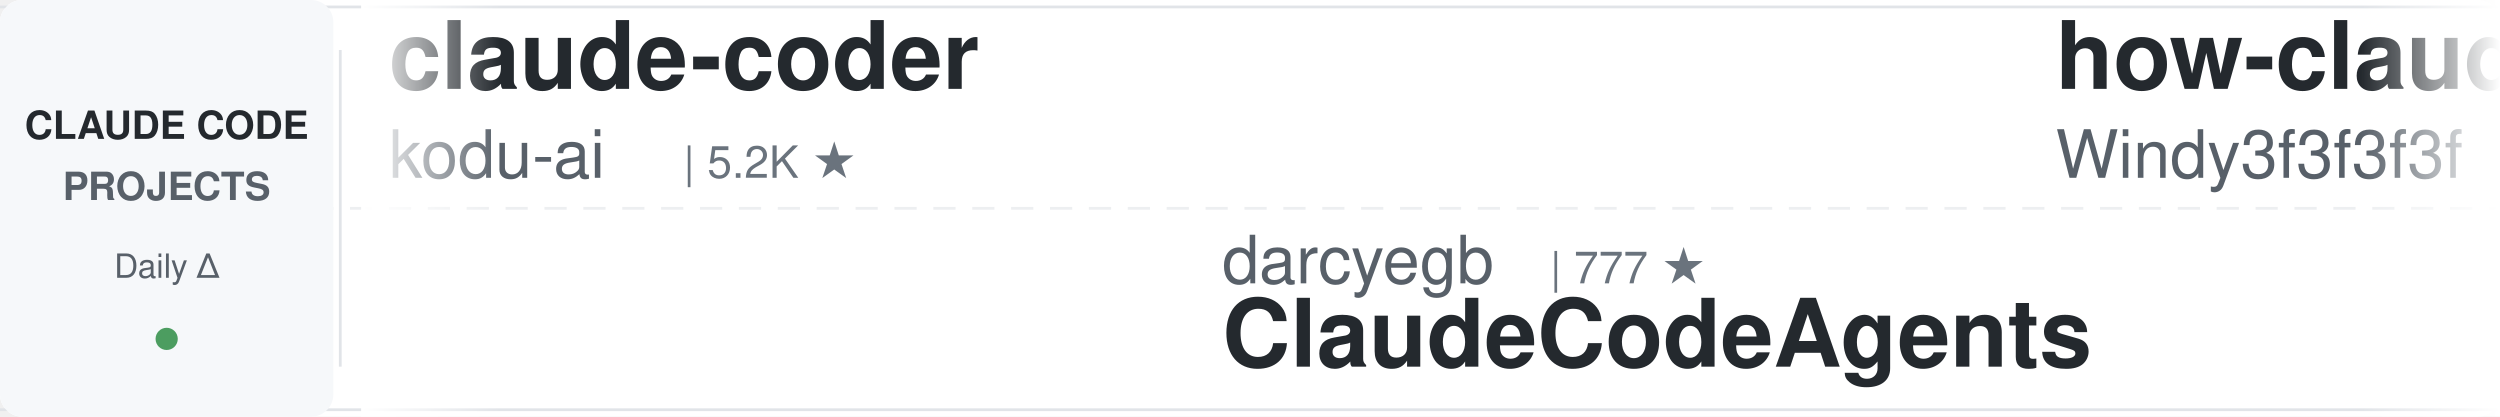
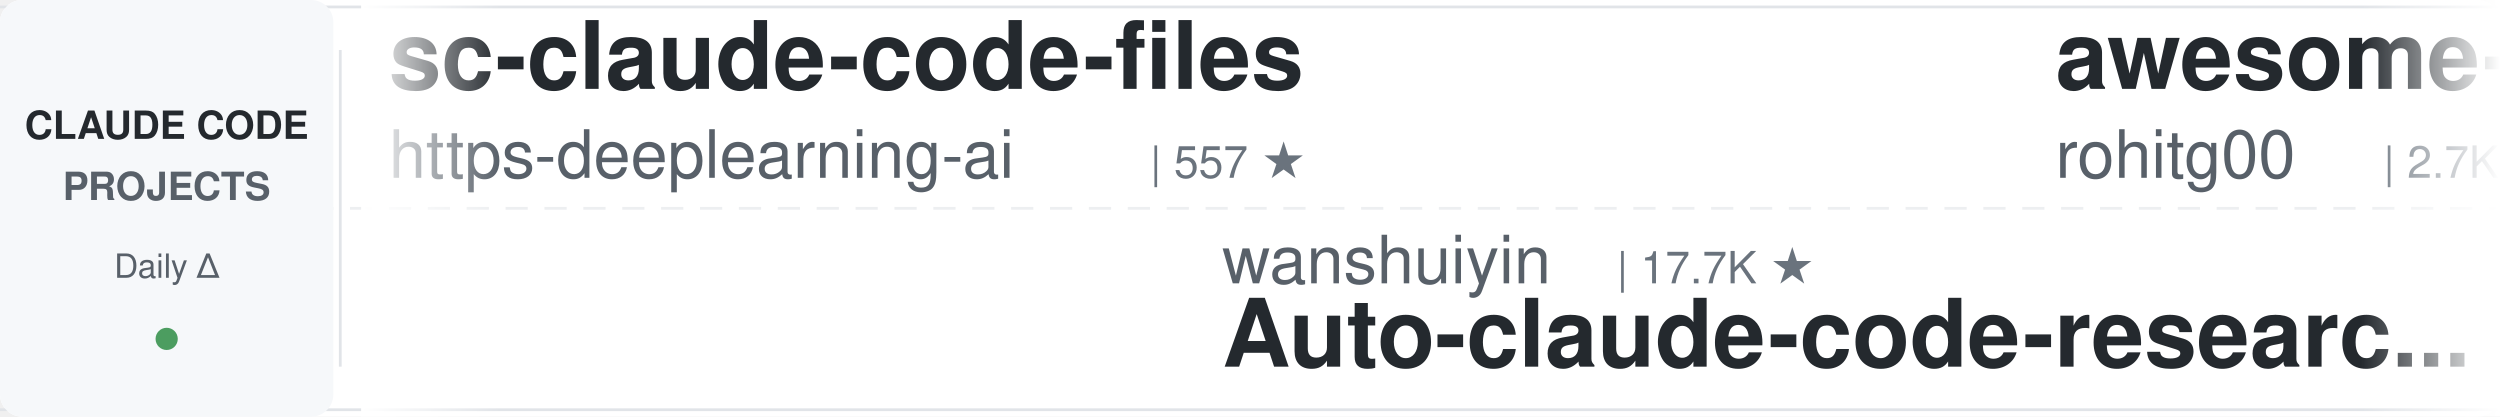
<svg xmlns="http://www.w3.org/2000/svg" width="900" height="150">
  <defs>
    <linearGradient id="leftFade" x1="0%" y1="0%" x2="100%" y2="0%">
      <stop offset="0%" style="stop-color:#ffffff;stop-opacity:1" />
      <stop offset="100%" style="stop-color:#ffffff;stop-opacity:0" />
    </linearGradient>
    <linearGradient id="rightFade" x1="0%" y1="0%" x2="100%" y2="0%">
      <stop offset="0%" style="stop-color:#ffffff;stop-opacity:0" />
      <stop offset="100%" style="stop-color:#ffffff;stop-opacity:1" />
    </linearGradient>
  </defs>
  <rect width="900" height="150" fill="#ffffff" rx="8" />
  <rect x="0" y="2" width="900" height="1" fill="#e1e4e8" />
  <rect x="0" y="147" width="900" height="1" fill="#e1e4e8" />
  <line x1="0" y1="75" x2="900" y2="75" stroke="#e1e4e8" stroke-width="1" stroke-dasharray="8 6" opacity="0.6" />
  <rect x="0" y="0" width="120" height="150" fill="#f6f8fa" rx="8" />
  <text x="60" y="50" font-family="-apple-system, BlinkMacSystemFont, 'Segoe UI', Helvetica, Arial, sans-serif" font-size="14" font-weight="600" fill="#24292e" text-anchor="middle">CLAUDE CODE</text>
  <text x="60" y="72" font-family="-apple-system, BlinkMacSystemFont, 'Segoe UI', Helvetica, Arial, sans-serif" font-size="14" font-weight="600" fill="#586069" text-anchor="middle">PROJECTS</text>
  <text x="60" y="100" font-family="-apple-system, BlinkMacSystemFont, 'Segoe UI', Helvetica, Arial, sans-serif" font-size="12" font-weight="500" fill="#586069" text-anchor="middle">Daily Δ</text>
  <circle cx="60" cy="122" r="4" fill="#22863a" opacity="0.8" />
  <rect x="122" y="18" width="1" height="114" fill="#e1e4e8" />
  <clipPath id="tickerClip">
    <rect x="130" y="0" width="770" height="150" />
  </clipPath>
  <g clip-path="url(#tickerClip)">
    <g id="tickerItems">
      <animateTransform attributeName="transform" attributeType="XML" type="translate" from="0 0" to="-3000 0" dur="54s" repeatCount="indefinite" />
      <g transform="translate(0, 0)">
-         <text x="140" y="32" font-family="-apple-system, BlinkMacSystemFont, 'Segoe UI', Helvetica, Arial, sans-serif" font-size="34" font-weight="600" fill="#24292e">claude-coder</text>
-         <text x="140" y="64" font-family="-apple-system, BlinkMacSystemFont, 'Segoe UI', Helvetica, Arial, sans-serif" font-size="24" font-weight="400" fill="#586069">kodu-ai</text>
-         <text x="246" y="64" font-family="-apple-system, BlinkMacSystemFont, 'Segoe UI', Helvetica, Arial, sans-serif" font-size="16" font-weight="500" fill="#6a737d">| 5.2K ★</text>
+         <text x="140" y="32" font-family="-apple-system, BlinkMacSystemFont, 'Segoe UI', Helvetica, Arial, sans-serif" font-size="34" font-weight="600" fill="#24292e">sc-claude-code-files</text>
+         <text x="140" y="64" font-family="-apple-system, BlinkMacSystemFont, 'Segoe UI', Helvetica, Arial, sans-serif" font-size="24" font-weight="400" fill="#586069">https-deeplearning-ai</text>
+         <text x="414" y="64" font-family="-apple-system, BlinkMacSystemFont, 'Segoe UI', Helvetica, Arial, sans-serif" font-size="16" font-weight="500" fill="#6a737d">| 557 ★</text>
      </g>
      <g transform="translate(300, 0)">
-         <text x="140" y="102" font-family="-apple-system, BlinkMacSystemFont, 'Segoe UI', Helvetica, Arial, sans-serif" font-size="24" font-weight="400" fill="#586069">darcyegb</text>
-         <text x="258" y="102" font-family="-apple-system, BlinkMacSystemFont, 'Segoe UI', Helvetica, Arial, sans-serif" font-size="16" font-weight="500" fill="#6a737d">| 777 ★</text>
-         <text x="140" y="132" font-family="-apple-system, BlinkMacSystemFont, 'Segoe UI', Helvetica, Arial, sans-serif" font-size="34" font-weight="600" fill="#24292e">ClaudeCodeAgents</text>
+         <text x="140" y="102" font-family="-apple-system, BlinkMacSystemFont, 'Segoe UI', Helvetica, Arial, sans-serif" font-size="24" font-weight="400" fill="#586069">wanshuiyin</text>
+         <text x="282" y="102" font-family="-apple-system, BlinkMacSystemFont, 'Segoe UI', Helvetica, Arial, sans-serif" font-size="16" font-weight="500" fill="#6a737d">| 17.7K ★</text>
+         <text x="140" y="132" font-family="-apple-system, BlinkMacSystemFont, 'Segoe UI', Helvetica, Arial, sans-serif" font-size="34" font-weight="600" fill="#24292e">Auto-claude-code-researc...</text>
      </g>
      <g transform="translate(600, 0)">
-         <text x="140" y="32" font-family="-apple-system, BlinkMacSystemFont, 'Segoe UI', Helvetica, Arial, sans-serif" font-size="34" font-weight="600" fill="#24292e">how-claude-code-works</text>
-         <text x="140" y="64" font-family="-apple-system, BlinkMacSystemFont, 'Segoe UI', Helvetica, Arial, sans-serif" font-size="24" font-weight="400" fill="#586069">Windy3f3f3f3f</text>
-         <text x="318" y="64" font-family="-apple-system, BlinkMacSystemFont, 'Segoe UI', Helvetica, Arial, sans-serif" font-size="16" font-weight="500" fill="#6a737d">| 3.8K ★</text>
+         <text x="140" y="32" font-family="-apple-system, BlinkMacSystemFont, 'Segoe UI', Helvetica, Arial, sans-serif" font-size="34" font-weight="600" fill="#24292e">awesome-claude-code-tool...</text>
+         <text x="140" y="64" font-family="-apple-system, BlinkMacSystemFont, 'Segoe UI', Helvetica, Arial, sans-serif" font-size="24" font-weight="400" fill="#586069">rohitg00</text>
+         <text x="258" y="64" font-family="-apple-system, BlinkMacSystemFont, 'Segoe UI', Helvetica, Arial, sans-serif" font-size="16" font-weight="500" fill="#6a737d">| 2.7K ★</text>
      </g>
      <g transform="translate(900, 0)">
-         <text x="140" y="102" font-family="-apple-system, BlinkMacSystemFont, 'Segoe UI', Helvetica, Arial, sans-serif" font-size="24" font-weight="400" fill="#586069">lintsinghua</text>
-         <text x="294" y="102" font-family="-apple-system, BlinkMacSystemFont, 'Segoe UI', Helvetica, Arial, sans-serif" font-size="16" font-weight="500" fill="#6a737d">| 4.3K ★</text>
-         <text x="140" y="132" font-family="-apple-system, BlinkMacSystemFont, 'Segoe UI', Helvetica, Arial, sans-serif" font-size="34" font-weight="600" fill="#24292e">claude-code-book</text>
+         <text x="140" y="102" font-family="-apple-system, BlinkMacSystemFont, 'Segoe UI', Helvetica, Arial, sans-serif" font-size="24" font-weight="400" fill="#586069">Chachamaru127</text>
+         <text x="318" y="102" font-family="-apple-system, BlinkMacSystemFont, 'Segoe UI', Helvetica, Arial, sans-serif" font-size="16" font-weight="500" fill="#6a737d">| 3.2K ★</text>
+         <text x="140" y="132" font-family="-apple-system, BlinkMacSystemFont, 'Segoe UI', Helvetica, Arial, sans-serif" font-size="34" font-weight="600" fill="#24292e">claude-code-harness</text>
      </g>
      <g transform="translate(1200, 0)">
-         <text x="140" y="32" font-family="-apple-system, BlinkMacSystemFont, 'Segoe UI', Helvetica, Arial, sans-serif" font-size="34" font-weight="600" fill="#24292e">claude-code-my-workflow</text>
-         <text x="140" y="64" font-family="-apple-system, BlinkMacSystemFont, 'Segoe UI', Helvetica, Arial, sans-serif" font-size="24" font-weight="400" fill="#586069">pedrohcgs</text>
-         <text x="270" y="64" font-family="-apple-system, BlinkMacSystemFont, 'Segoe UI', Helvetica, Arial, sans-serif" font-size="16" font-weight="500" fill="#6a737d">| 1.7K ★</text>
+         <text x="140" y="32" font-family="-apple-system, BlinkMacSystemFont, 'Segoe UI', Helvetica, Arial, sans-serif" font-size="34" font-weight="600" fill="#24292e">claude-code-prompts</text>
+         <text x="140" y="64" font-family="-apple-system, BlinkMacSystemFont, 'Segoe UI', Helvetica, Arial, sans-serif" font-size="24" font-weight="400" fill="#586069">repowise-dev</text>
+         <text x="306" y="64" font-family="-apple-system, BlinkMacSystemFont, 'Segoe UI', Helvetica, Arial, sans-serif" font-size="16" font-weight="500" fill="#6a737d">| 1.2K ★</text>
      </g>
      <g transform="translate(1500, 0)">
-         <text x="140" y="102" font-family="-apple-system, BlinkMacSystemFont, 'Segoe UI', Helvetica, Arial, sans-serif" font-size="24" font-weight="400" fill="#586069">huangserva</text>
-         <text x="282" y="102" font-family="-apple-system, BlinkMacSystemFont, 'Segoe UI', Helvetica, Arial, sans-serif" font-size="16" font-weight="500" fill="#6a737d">| 629 ★</text>
-         <text x="140" y="132" font-family="-apple-system, BlinkMacSystemFont, 'Segoe UI', Helvetica, Arial, sans-serif" font-size="34" font-weight="600" fill="#24292e">claude-code-cli</text>
+         <text x="140" y="102" font-family="-apple-system, BlinkMacSystemFont, 'Segoe UI', Helvetica, Arial, sans-serif" font-size="24" font-weight="400" fill="#586069">ChrisWiles</text>
+         <text x="282" y="102" font-family="-apple-system, BlinkMacSystemFont, 'Segoe UI', Helvetica, Arial, sans-serif" font-size="16" font-weight="500" fill="#6a737d">| 6.1K ★</text>
+         <text x="140" y="132" font-family="-apple-system, BlinkMacSystemFont, 'Segoe UI', Helvetica, Arial, sans-serif" font-size="34" font-weight="600" fill="#24292e">claude-code-showcase</text>
      </g>
      <g transform="translate(1800, 0)">
-         <text x="140" y="32" font-family="-apple-system, BlinkMacSystemFont, 'Segoe UI', Helvetica, Arial, sans-serif" font-size="34" font-weight="600" fill="#24292e">ClaudeCode-Portable</text>
-         <text x="140" y="64" font-family="-apple-system, BlinkMacSystemFont, 'Segoe UI', Helvetica, Arial, sans-serif" font-size="24" font-weight="400" fill="#586069">techjarves</text>
-         <text x="282" y="64" font-family="-apple-system, BlinkMacSystemFont, 'Segoe UI', Helvetica, Arial, sans-serif" font-size="16" font-weight="500" fill="#6a737d">| 1.6K ★</text>
+         <text x="140" y="32" font-family="-apple-system, BlinkMacSystemFont, 'Segoe UI', Helvetica, Arial, sans-serif" font-size="34" font-weight="600" fill="#24292e">awesome-claude-code</text>
+         <text x="140" y="64" font-family="-apple-system, BlinkMacSystemFont, 'Segoe UI', Helvetica, Arial, sans-serif" font-size="24" font-weight="400" fill="#586069">jqueryscript</text>
+         <text x="306" y="64" font-family="-apple-system, BlinkMacSystemFont, 'Segoe UI', Helvetica, Arial, sans-serif" font-size="16" font-weight="500" fill="#6a737d">| 532 ★</text>
      </g>
      <g transform="translate(2100, 0)">
-         <text x="140" y="102" font-family="-apple-system, BlinkMacSystemFont, 'Segoe UI', Helvetica, Arial, sans-serif" font-size="24" font-weight="400" fill="#586069">Donchitos</text>
-         <text x="270" y="102" font-family="-apple-system, BlinkMacSystemFont, 'Segoe UI', Helvetica, Arial, sans-serif" font-size="16" font-weight="500" fill="#6a737d">| 26.8K ★</text>
-         <text x="140" y="132" font-family="-apple-system, BlinkMacSystemFont, 'Segoe UI', Helvetica, Arial, sans-serif" font-size="34" font-weight="600" fill="#24292e">Claude-Code-Game-Studios</text>
+         <text x="140" y="102" font-family="-apple-system, BlinkMacSystemFont, 'Segoe UI', Helvetica, Arial, sans-serif" font-size="24" font-weight="400" fill="#586069">Maciek-roboblog</text>
+         <text x="342" y="102" font-family="-apple-system, BlinkMacSystemFont, 'Segoe UI', Helvetica, Arial, sans-serif" font-size="16" font-weight="500" fill="#6a737d">| 8.7K ★</text>
+         <text x="140" y="132" font-family="-apple-system, BlinkMacSystemFont, 'Segoe UI', Helvetica, Arial, sans-serif" font-size="34" font-weight="600" fill="#24292e">Claude-Code-Usage-Monito...</text>
      </g>
      <g transform="translate(2400, 0)">
-         <text x="140" y="32" font-family="-apple-system, BlinkMacSystemFont, 'Segoe UI', Helvetica, Arial, sans-serif" font-size="34" font-weight="600" fill="#24292e">Dive-into-Claude-Code</text>
-         <text x="140" y="64" font-family="-apple-system, BlinkMacSystemFont, 'Segoe UI', Helvetica, Arial, sans-serif" font-size="24" font-weight="400" fill="#586069">VILA-Lab</text>
-         <text x="258" y="64" font-family="-apple-system, BlinkMacSystemFont, 'Segoe UI', Helvetica, Arial, sans-serif" font-size="16" font-weight="500" fill="#6a737d">| 2.2K ★</text>
+         <text x="140" y="32" font-family="-apple-system, BlinkMacSystemFont, 'Segoe UI', Helvetica, Arial, sans-serif" font-size="34" font-weight="600" fill="#24292e">claude_code_src</text>
+         <text x="140" y="64" font-family="-apple-system, BlinkMacSystemFont, 'Segoe UI', Helvetica, Arial, sans-serif" font-size="24" font-weight="400" fill="#586069">ponponon</text>
+         <text x="258" y="64" font-family="-apple-system, BlinkMacSystemFont, 'Segoe UI', Helvetica, Arial, sans-serif" font-size="16" font-weight="500" fill="#6a737d">| 2.3K ★</text>
      </g>
      <g transform="translate(2700, 0)">
-         <text x="140" y="102" font-family="-apple-system, BlinkMacSystemFont, 'Segoe UI', Helvetica, Arial, sans-serif" font-size="24" font-weight="400" fill="#586069">feiskyer</text>
-         <text x="258" y="102" font-family="-apple-system, BlinkMacSystemFont, 'Segoe UI', Helvetica, Arial, sans-serif" font-size="16" font-weight="500" fill="#6a737d">| 1.7K ★</text>
-         <text x="140" y="132" font-family="-apple-system, BlinkMacSystemFont, 'Segoe UI', Helvetica, Arial, sans-serif" font-size="34" font-weight="600" fill="#24292e">claude-code-settings</text>
+         <text x="140" y="102" font-family="-apple-system, BlinkMacSystemFont, 'Segoe UI', Helvetica, Arial, sans-serif" font-size="24" font-weight="400" fill="#586069">nicedreamzapp</text>
+         <text x="318" y="102" font-family="-apple-system, BlinkMacSystemFont, 'Segoe UI', Helvetica, Arial, sans-serif" font-size="16" font-weight="500" fill="#6a737d">| 3.4K ★</text>
+         <text x="140" y="132" font-family="-apple-system, BlinkMacSystemFont, 'Segoe UI', Helvetica, Arial, sans-serif" font-size="34" font-weight="600" fill="#24292e">claude-code-local</text>
      </g>
      <g transform="translate(3000, 0)">
-         <text x="140" y="32" font-family="-apple-system, BlinkMacSystemFont, 'Segoe UI', Helvetica, Arial, sans-serif" font-size="34" font-weight="600" fill="#24292e">claude-coder</text>
-         <text x="140" y="64" font-family="-apple-system, BlinkMacSystemFont, 'Segoe UI', Helvetica, Arial, sans-serif" font-size="24" font-weight="400" fill="#586069">kodu-ai</text>
-         <text x="246" y="64" font-family="-apple-system, BlinkMacSystemFont, 'Segoe UI', Helvetica, Arial, sans-serif" font-size="16" font-weight="500" fill="#6a737d">| 5.2K ★</text>
+         <text x="140" y="32" font-family="-apple-system, BlinkMacSystemFont, 'Segoe UI', Helvetica, Arial, sans-serif" font-size="34" font-weight="600" fill="#24292e">sc-claude-code-files</text>
+         <text x="140" y="64" font-family="-apple-system, BlinkMacSystemFont, 'Segoe UI', Helvetica, Arial, sans-serif" font-size="24" font-weight="400" fill="#586069">https-deeplearning-ai</text>
+         <text x="414" y="64" font-family="-apple-system, BlinkMacSystemFont, 'Segoe UI', Helvetica, Arial, sans-serif" font-size="16" font-weight="500" fill="#6a737d">| 557 ★</text>
      </g>
      <g transform="translate(3300, 0)">
-         <text x="140" y="102" font-family="-apple-system, BlinkMacSystemFont, 'Segoe UI', Helvetica, Arial, sans-serif" font-size="24" font-weight="400" fill="#586069">darcyegb</text>
-         <text x="258" y="102" font-family="-apple-system, BlinkMacSystemFont, 'Segoe UI', Helvetica, Arial, sans-serif" font-size="16" font-weight="500" fill="#6a737d">| 777 ★</text>
-         <text x="140" y="132" font-family="-apple-system, BlinkMacSystemFont, 'Segoe UI', Helvetica, Arial, sans-serif" font-size="34" font-weight="600" fill="#24292e">ClaudeCodeAgents</text>
+         <text x="140" y="102" font-family="-apple-system, BlinkMacSystemFont, 'Segoe UI', Helvetica, Arial, sans-serif" font-size="24" font-weight="400" fill="#586069">wanshuiyin</text>
+         <text x="282" y="102" font-family="-apple-system, BlinkMacSystemFont, 'Segoe UI', Helvetica, Arial, sans-serif" font-size="16" font-weight="500" fill="#6a737d">| 17.7K ★</text>
+         <text x="140" y="132" font-family="-apple-system, BlinkMacSystemFont, 'Segoe UI', Helvetica, Arial, sans-serif" font-size="34" font-weight="600" fill="#24292e">Auto-claude-code-researc...</text>
      </g>
      <g transform="translate(3600, 0)">
-         <text x="140" y="32" font-family="-apple-system, BlinkMacSystemFont, 'Segoe UI', Helvetica, Arial, sans-serif" font-size="34" font-weight="600" fill="#24292e">how-claude-code-works</text>
-         <text x="140" y="64" font-family="-apple-system, BlinkMacSystemFont, 'Segoe UI', Helvetica, Arial, sans-serif" font-size="24" font-weight="400" fill="#586069">Windy3f3f3f3f</text>
-         <text x="318" y="64" font-family="-apple-system, BlinkMacSystemFont, 'Segoe UI', Helvetica, Arial, sans-serif" font-size="16" font-weight="500" fill="#6a737d">| 3.8K ★</text>
+         <text x="140" y="32" font-family="-apple-system, BlinkMacSystemFont, 'Segoe UI', Helvetica, Arial, sans-serif" font-size="34" font-weight="600" fill="#24292e">awesome-claude-code-tool...</text>
+         <text x="140" y="64" font-family="-apple-system, BlinkMacSystemFont, 'Segoe UI', Helvetica, Arial, sans-serif" font-size="24" font-weight="400" fill="#586069">rohitg00</text>
+         <text x="258" y="64" font-family="-apple-system, BlinkMacSystemFont, 'Segoe UI', Helvetica, Arial, sans-serif" font-size="16" font-weight="500" fill="#6a737d">| 2.7K ★</text>
      </g>
      <g transform="translate(3900, 0)">
-         <text x="140" y="102" font-family="-apple-system, BlinkMacSystemFont, 'Segoe UI', Helvetica, Arial, sans-serif" font-size="24" font-weight="400" fill="#586069">lintsinghua</text>
-         <text x="294" y="102" font-family="-apple-system, BlinkMacSystemFont, 'Segoe UI', Helvetica, Arial, sans-serif" font-size="16" font-weight="500" fill="#6a737d">| 4.3K ★</text>
-         <text x="140" y="132" font-family="-apple-system, BlinkMacSystemFont, 'Segoe UI', Helvetica, Arial, sans-serif" font-size="34" font-weight="600" fill="#24292e">claude-code-book</text>
+         <text x="140" y="102" font-family="-apple-system, BlinkMacSystemFont, 'Segoe UI', Helvetica, Arial, sans-serif" font-size="24" font-weight="400" fill="#586069">Chachamaru127</text>
+         <text x="318" y="102" font-family="-apple-system, BlinkMacSystemFont, 'Segoe UI', Helvetica, Arial, sans-serif" font-size="16" font-weight="500" fill="#6a737d">| 3.2K ★</text>
+         <text x="140" y="132" font-family="-apple-system, BlinkMacSystemFont, 'Segoe UI', Helvetica, Arial, sans-serif" font-size="34" font-weight="600" fill="#24292e">claude-code-harness</text>
      </g>
    </g>
  </g>
  <rect x="130" y="0" width="50" height="150" fill="url(#leftFade)" />
  <rect x="850" y="0" width="50" height="150" fill="url(#rightFade)" />
</svg>
